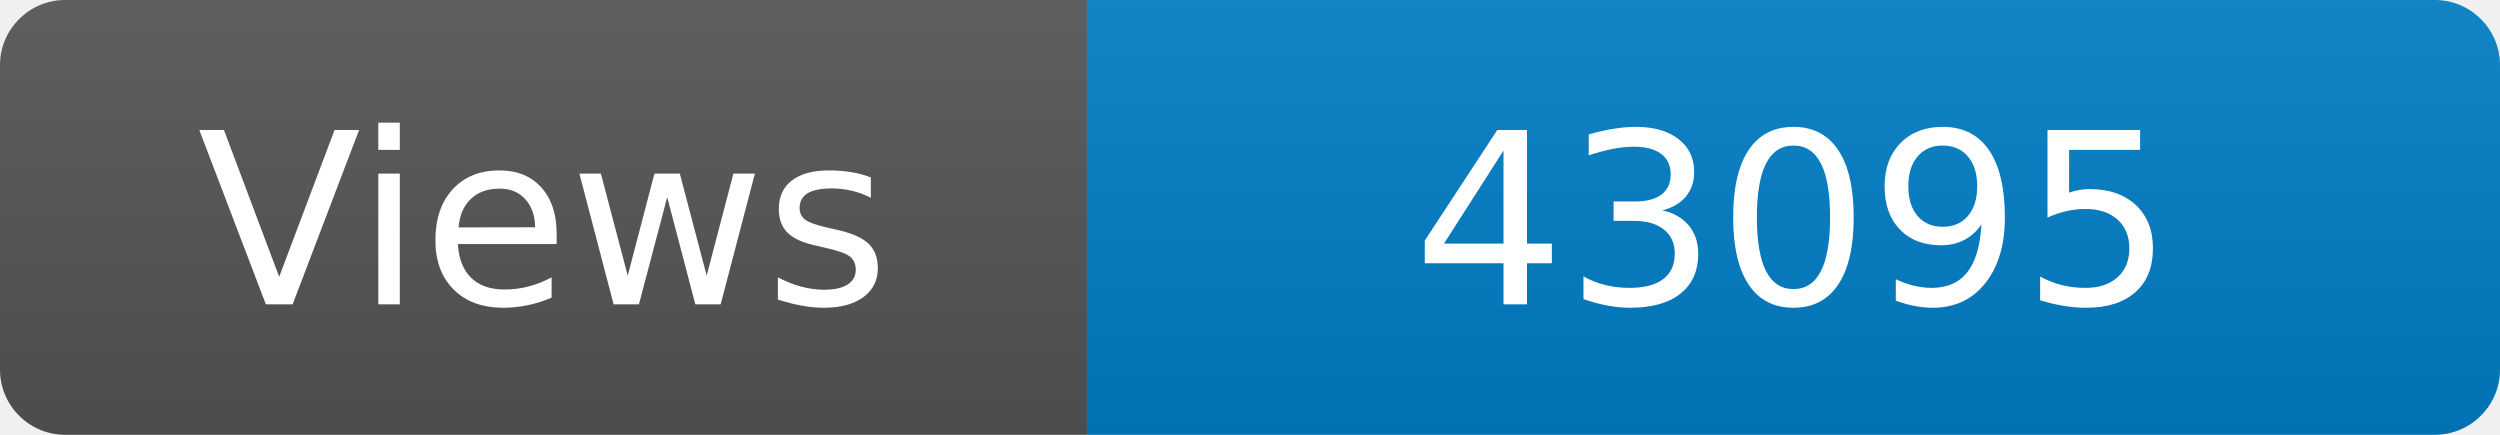
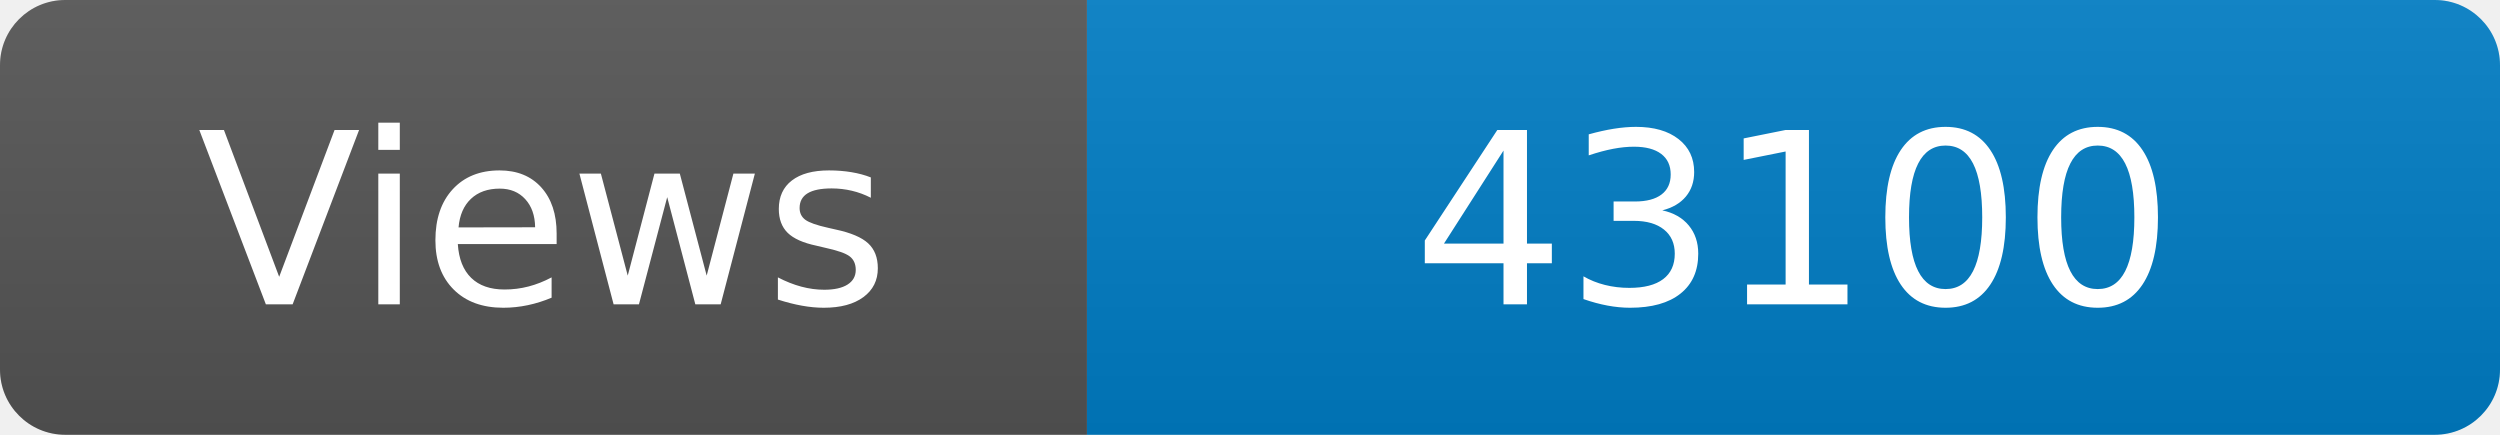
<svg xmlns="http://www.w3.org/2000/svg" width="115" height="20" role="img" aria-label="Maintained?: yes">
  <linearGradient id="s" x2="0" y2="100%">
    <stop offset="0" stop-color="#bbb" stop-opacity=".1" />
    <stop offset="1" stop-opacity=".1" />
  </linearGradient>
  <clipPath id="r">
    <rect width="115" height="20" rx="3" fill="#fff" />
  </clipPath>
  <g clip-path="url(#r)">
    <rect width="50" height="20" fill="#555" />
    <rect x="50" width="160" height="20" fill="#007ec6" />
    <rect width="115" height="20" fill="url(#s)" />
  </g>
  <g fill="#fff" text-anchor="middle" font-family="Verdana,Geneva,DejaVu Sans,sans-serif" font-size="110">
    <text x="250" y="140" transform="scale(.1)" fill="#fff">Views</text>
-     <text x="825" y="140" transform="scale(.1)" fill="#fff">43095</text>
+     <text x="825" y="140" transform="scale(.1)" fill="#fff">43100</text>
  </g>
</svg>
